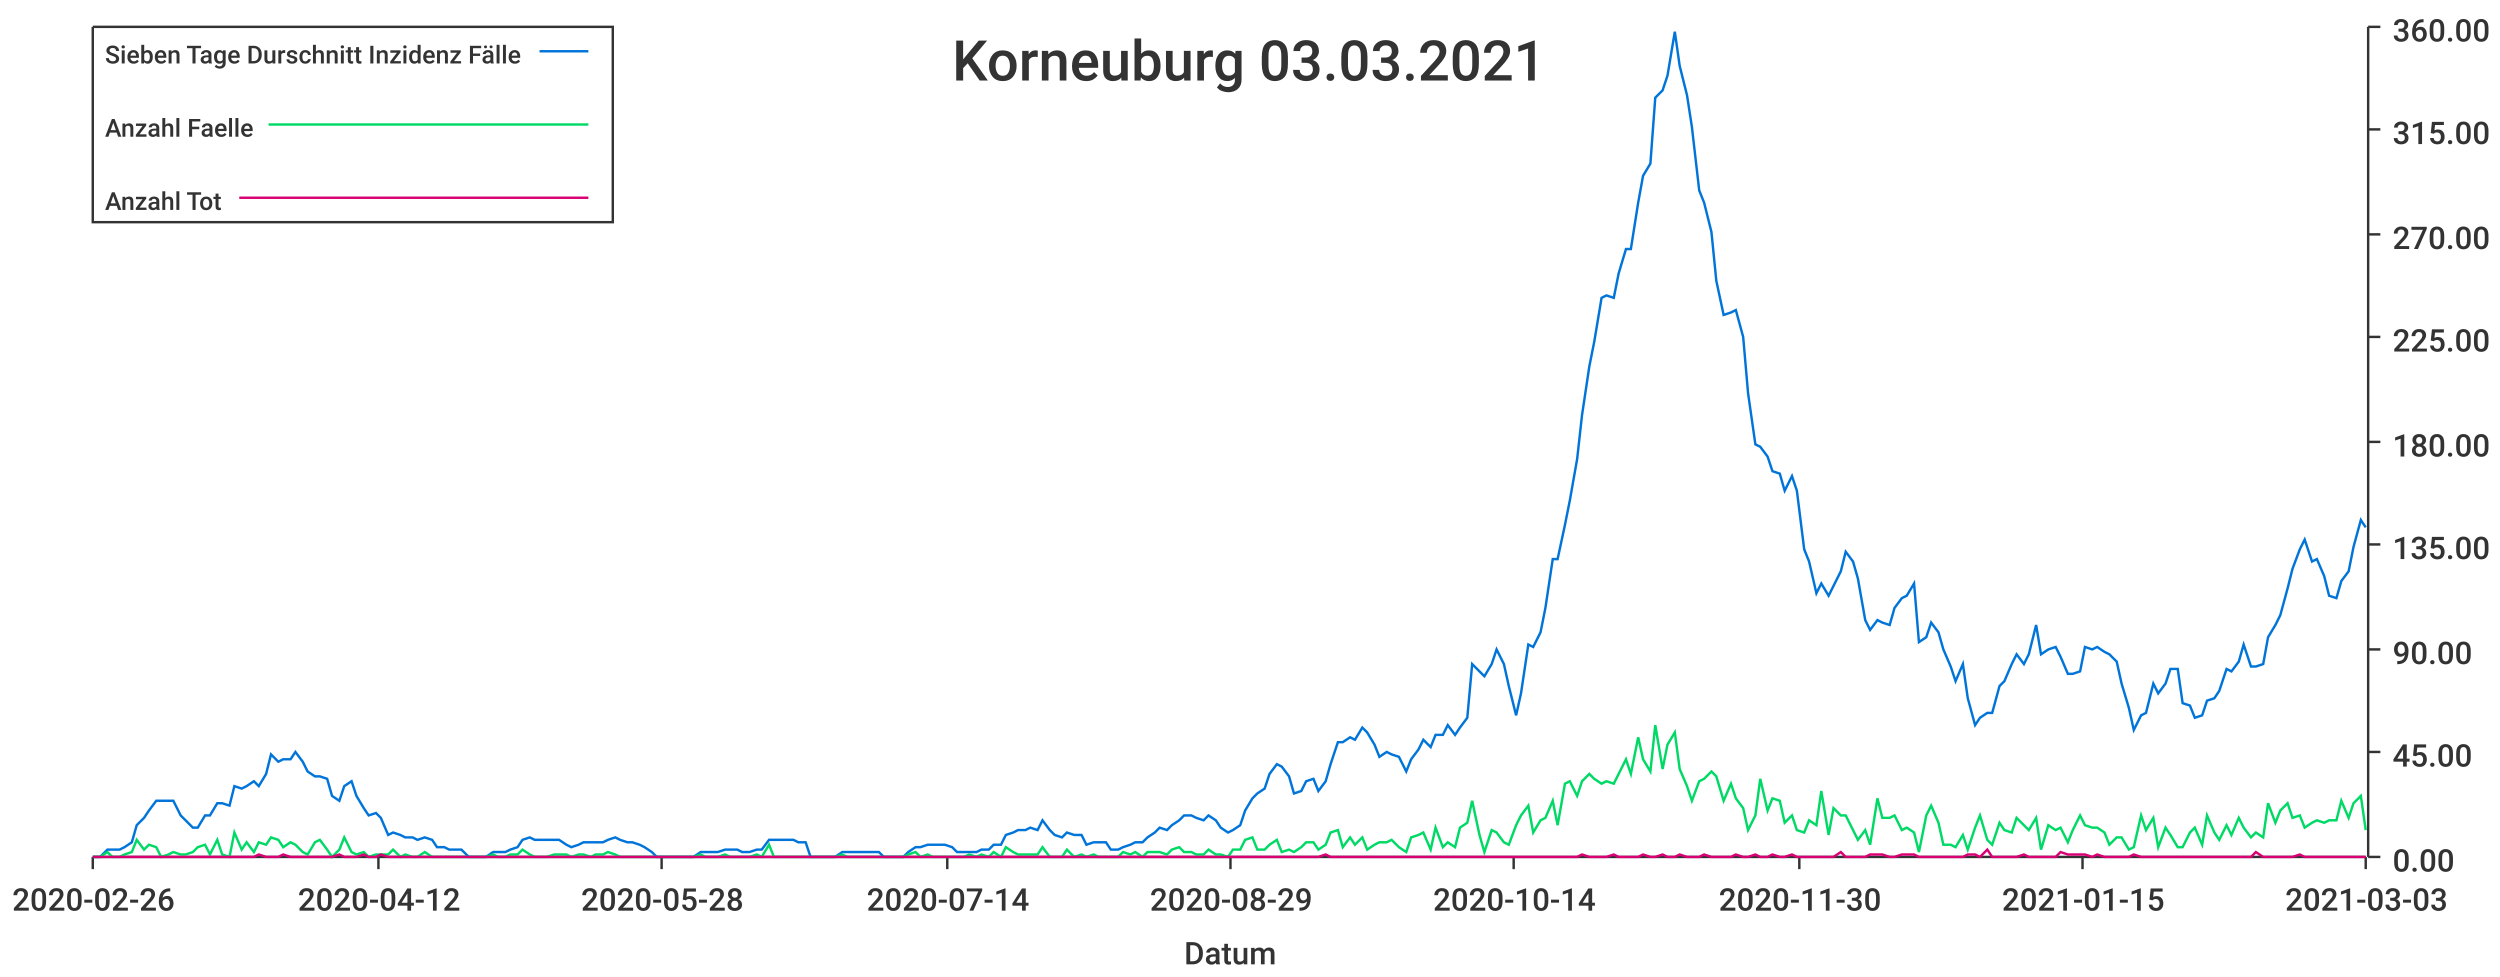
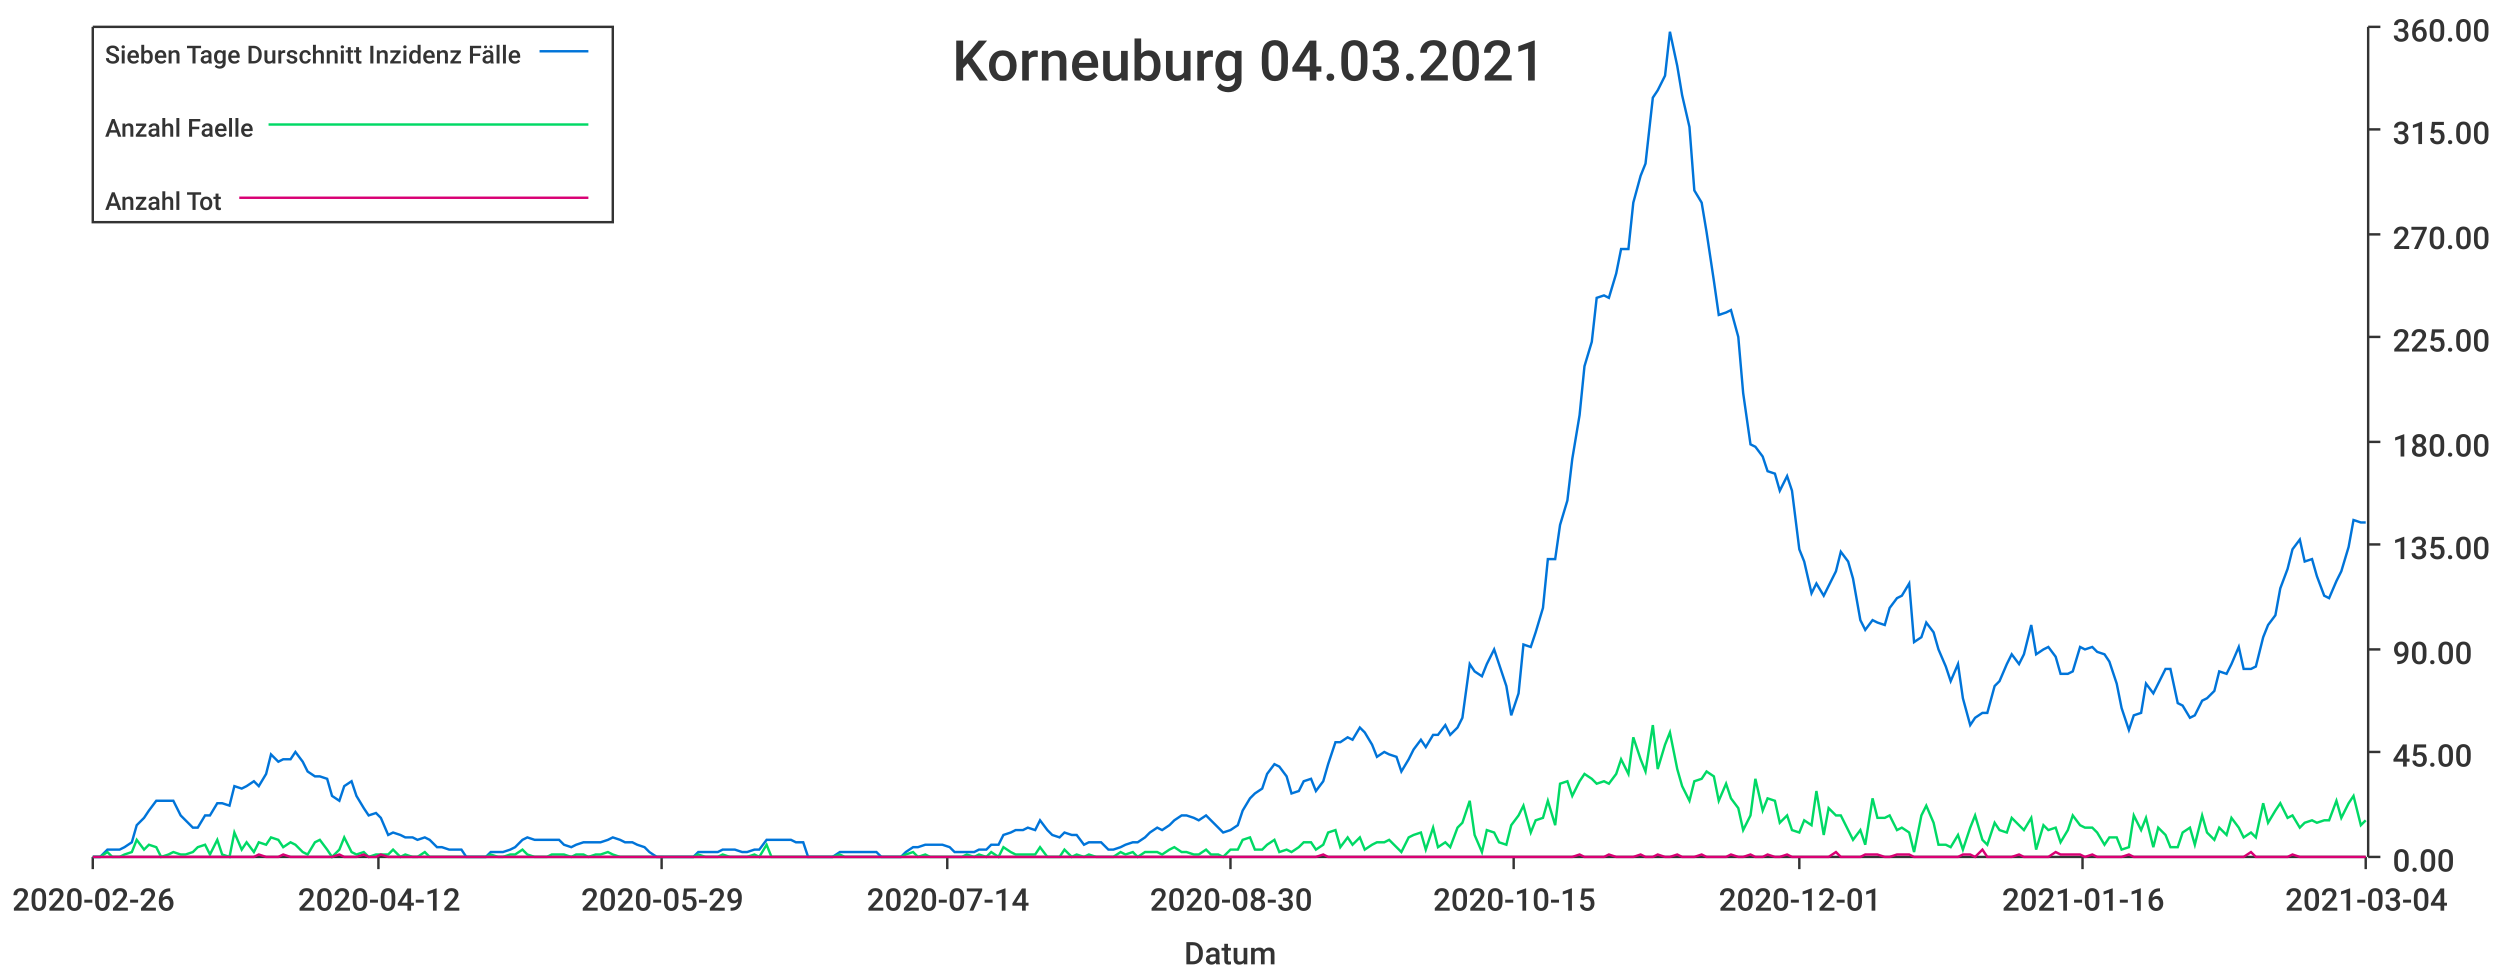
<svg xmlns="http://www.w3.org/2000/svg" width="1024" height="400">\n<path d="M 0 0 L 1024 0 L 1024 400 L 0 400 L 0 0" style="stroke-width:0;stroke:rgba(255,255,255,1.0);fill:rgba(255,255,255,1.0)" />
  <path d="M 38 11 L 969 11 L 969 351 L 38 351 L 38 11" style="stroke-width:0;stroke:rgba(255,255,255,1.0);fill:rgba(255,255,255,1.0)" />
  <path d="M 38 351 L 969 351" style="stroke-width:1;stroke:rgba(51,51,51,1.0);fill:none" />
  <path d="M 38 351 L 38 356" style="stroke-width:1;stroke:rgba(51,51,51,1.0);fill:none" />
  <text x="5" y="373" style="stroke-width:0;stroke:none;fill:rgba(51,51,51,1.0);font-size:12.8px;font-family:'Roboto Medium',sans-serif">2020-02-26</text>
  <path d="M 155 351 L 155 356" style="stroke-width:1;stroke:rgba(51,51,51,1.0);fill:none" />
  <text x="122" y="373" style="stroke-width:0;stroke:none;fill:rgba(51,51,51,1.0);font-size:12.8px;font-family:'Roboto Medium',sans-serif">2020-04-12</text>
  <path d="M 271 351 L 271 356" style="stroke-width:1;stroke:rgba(51,51,51,1.0);fill:none" />
-   <text x="238" y="373" style="stroke-width:0;stroke:none;fill:rgba(51,51,51,1.0);font-size:12.8px;font-family:'Roboto Medium',sans-serif">2020-05-28</text>
+   <text x="238" y="373" style="stroke-width:0;stroke:none;fill:rgba(51,51,51,1.0);font-size:12.8px;font-family:'Roboto Medium',sans-serif">2020-05-29</text>
  <path d="M 388 351 L 388 356" style="stroke-width:1;stroke:rgba(51,51,51,1.0);fill:none" />
  <text x="355" y="373" style="stroke-width:0;stroke:none;fill:rgba(51,51,51,1.0);font-size:12.8px;font-family:'Roboto Medium',sans-serif">2020-07-14</text>
  <path d="M 504 351 L 504 356" style="stroke-width:1;stroke:rgba(51,51,51,1.0);fill:none" />
-   <text x="471" y="373" style="stroke-width:0;stroke:none;fill:rgba(51,51,51,1.0);font-size:12.8px;font-family:'Roboto Medium',sans-serif">2020-08-29</text>
+   <text x="471" y="373" style="stroke-width:0;stroke:none;fill:rgba(51,51,51,1.0);font-size:12.8px;font-family:'Roboto Medium',sans-serif">2020-08-30</text>
  <path d="M 620 351 L 620 356" style="stroke-width:1;stroke:rgba(51,51,51,1.0);fill:none" />
-   <text x="587" y="373" style="stroke-width:0;stroke:none;fill:rgba(51,51,51,1.0);font-size:12.8px;font-family:'Roboto Medium',sans-serif">2020-10-14</text>
+   <text x="587" y="373" style="stroke-width:0;stroke:none;fill:rgba(51,51,51,1.0);font-size:12.8px;font-family:'Roboto Medium',sans-serif">2020-10-15</text>
  <path d="M 737 351 L 737 356" style="stroke-width:1;stroke:rgba(51,51,51,1.0);fill:none" />
-   <text x="704" y="373" style="stroke-width:0;stroke:none;fill:rgba(51,51,51,1.0);font-size:12.8px;font-family:'Roboto Medium',sans-serif">2020-11-30</text>
+   <text x="704" y="373" style="stroke-width:0;stroke:none;fill:rgba(51,51,51,1.0);font-size:12.8px;font-family:'Roboto Medium',sans-serif">2020-12-01</text>
  <path d="M 853 351 L 853 356" style="stroke-width:1;stroke:rgba(51,51,51,1.0);fill:none" />
-   <text x="820" y="373" style="stroke-width:0;stroke:none;fill:rgba(51,51,51,1.0);font-size:12.8px;font-family:'Roboto Medium',sans-serif">2021-01-15</text>
+   <text x="820" y="373" style="stroke-width:0;stroke:none;fill:rgba(51,51,51,1.0);font-size:12.8px;font-family:'Roboto Medium',sans-serif">2021-01-16</text>
  <path d="M 969 351 L 969 356" style="stroke-width:1;stroke:rgba(51,51,51,1.0);fill:none" />
-   <text x="936" y="373" style="stroke-width:0;stroke:none;fill:rgba(51,51,51,1.0);font-size:12.8px;font-family:'Roboto Medium',sans-serif">2021-03-03</text>
+   <text x="936" y="373" style="stroke-width:0;stroke:none;fill:rgba(51,51,51,1.0);font-size:12.8px;font-family:'Roboto Medium',sans-serif">2021-03-04</text>
  <text x="485" y="395" style="stroke-width:0;stroke:none;fill:rgba(51,51,51,1.0);font-size:12.8px;font-family:'Roboto Medium',sans-serif">Datum</text>
  <path d="M 970 351 L 970 11" style="stroke-width:1;stroke:rgba(51,51,51,1.0);fill:none" />
  <path d="M 970 351 L 975 351" style="stroke-width:1;stroke:rgba(51,51,51,1.0);fill:none" />
  <text x="980" y="357" style="stroke-width:0;stroke:none;fill:rgba(51,51,51,1.0);font-size:12.8px;font-family:'Roboto Medium',sans-serif">0.00</text>
  <path d="M 970 308 L 975 308" style="stroke-width:1;stroke:rgba(51,51,51,1.0);fill:none" />
  <text x="980" y="314" style="stroke-width:0;stroke:none;fill:rgba(51,51,51,1.0);font-size:12.8px;font-family:'Roboto Medium',sans-serif">45.00</text>
  <path d="M 970 266 L 975 266" style="stroke-width:1;stroke:rgba(51,51,51,1.0);fill:none" />
  <text x="980" y="272" style="stroke-width:0;stroke:none;fill:rgba(51,51,51,1.0);font-size:12.8px;font-family:'Roboto Medium',sans-serif">90.00</text>
  <path d="M 970 223 L 975 223" style="stroke-width:1;stroke:rgba(51,51,51,1.0);fill:none" />
  <text x="980" y="229" style="stroke-width:0;stroke:none;fill:rgba(51,51,51,1.0);font-size:12.8px;font-family:'Roboto Medium',sans-serif">135.00</text>
  <path d="M 970 181 L 975 181" style="stroke-width:1;stroke:rgba(51,51,51,1.0);fill:none" />
  <text x="980" y="187" style="stroke-width:0;stroke:none;fill:rgba(51,51,51,1.0);font-size:12.8px;font-family:'Roboto Medium',sans-serif">180.00</text>
  <path d="M 970 138 L 975 138" style="stroke-width:1;stroke:rgba(51,51,51,1.0);fill:none" />
  <text x="980" y="144" style="stroke-width:0;stroke:none;fill:rgba(51,51,51,1.0);font-size:12.8px;font-family:'Roboto Medium',sans-serif">225.00</text>
  <path d="M 970 96 L 975 96" style="stroke-width:1;stroke:rgba(51,51,51,1.0);fill:none" />
  <text x="980" y="102" style="stroke-width:0;stroke:none;fill:rgba(51,51,51,1.0);font-size:12.8px;font-family:'Roboto Medium',sans-serif">270.00</text>
  <path d="M 970 53 L 975 53" style="stroke-width:1;stroke:rgba(51,51,51,1.0);fill:none" />
  <text x="980" y="59" style="stroke-width:0;stroke:none;fill:rgba(51,51,51,1.0);font-size:12.8px;font-family:'Roboto Medium',sans-serif">315.00</text>
  <path d="M 970 11 L 975 11" style="stroke-width:1;stroke:rgba(51,51,51,1.0);fill:none" />
  <text x="980" y="17" style="stroke-width:0;stroke:none;fill:rgba(51,51,51,1.0);font-size:12.8px;font-family:'Roboto Medium',sans-serif">360.00</text>
-   <path d="M 38 351 L 41 351 L 44 348 L 46 348 L 49 348 L 51 347 L 54 345 L 56 338 L 59 335 L 61 332 L 64 328 L 66 328 L 69 328 L 71 328 L 74 334 L 76 336 L 79 339 L 81 339 L 84 334 L 86 334 L 89 329 L 91 329 L 94 330 L 96 322 L 99 323 L 101 322 L 104 320 L 106 322 L 109 317 L 111 309 L 114 312 L 116 311 L 119 311 L 121 308 L 124 312 L 126 316 L 129 318 L 131 318 L 134 319 L 136 326 L 139 328 L 141 322 L 144 320 L 146 326 L 149 331 L 151 334 L 154 333 L 156 335 L 159 342 L 161 341 L 164 342 L 166 343 L 169 343 L 171 344 L 174 343 L 177 344 L 179 347 L 182 347 L 184 348 L 187 348 L 189 348 L 192 351 L 194 351 L 197 351 L 199 351 L 202 349 L 204 349 L 207 349 L 209 348 L 212 347 L 214 344 L 217 343 L 219 344 L 222 344 L 224 344 L 227 344 L 229 344 L 232 346 L 234 347 L 237 346 L 239 345 L 242 345 L 244 345 L 247 345 L 249 344 L 252 343 L 254 344 L 257 345 L 259 345 L 262 346 L 264 347 L 267 349 L 269 351 L 272 351 L 274 351 L 277 351 L 279 351 L 282 351 L 284 351 L 287 349 L 289 349 L 292 349 L 294 349 L 297 348 L 299 348 L 302 348 L 304 349 L 307 349 L 310 348 L 312 348 L 315 344 L 317 344 L 320 344 L 322 344 L 325 344 L 327 345 L 330 345 L 332 351 L 335 351 L 337 351 L 340 351 L 342 351 L 345 349 L 347 349 L 350 349 L 352 349 L 355 349 L 357 349 L 360 349 L 362 351 L 365 351 L 367 351 L 370 351 L 372 349 L 375 347 L 377 347 L 380 346 L 382 346 L 385 346 L 387 346 L 390 347 L 392 349 L 395 349 L 397 349 L 400 349 L 402 348 L 405 348 L 407 346 L 410 346 L 412 342 L 415 341 L 417 340 L 420 340 L 422 339 L 425 340 L 427 336 L 430 340 L 432 342 L 435 343 L 437 341 L 440 342 L 443 342 L 445 346 L 448 345 L 450 345 L 453 345 L 455 348 L 458 348 L 460 347 L 463 346 L 465 345 L 468 345 L 470 343 L 473 341 L 475 339 L 478 340 L 480 338 L 483 336 L 485 334 L 488 334 L 490 335 L 493 336 L 495 334 L 498 336 L 500 339 L 503 341 L 505 340 L 508 338 L 510 332 L 513 327 L 515 325 L 518 323 L 520 317 L 523 313 L 525 314 L 528 318 L 530 325 L 533 324 L 535 320 L 538 319 L 540 324 L 543 320 L 545 313 L 548 304 L 550 304 L 553 302 L 555 303 L 558 298 L 560 300 L 563 305 L 565 310 L 568 308 L 570 309 L 573 310 L 576 316 L 578 311 L 581 307 L 583 303 L 586 306 L 588 301 L 591 301 L 593 297 L 596 301 L 598 298 L 601 294 L 603 272 L 606 275 L 608 277 L 611 272 L 613 266 L 616 272 L 618 281 L 621 293 L 623 284 L 626 264 L 628 265 L 631 259 L 633 249 L 636 229 L 638 229 L 641 215 L 643 205 L 646 188 L 648 170 L 651 150 L 653 140 L 656 122 L 658 121 L 661 122 L 663 112 L 666 102 L 668 102 L 671 83 L 673 72 L 676 67 L 678 40 L 681 37 L 683 31 L 686 13 L 688 27 L 691 39 L 693 52 L 696 78 L 698 83 L 701 95 L 703 115 L 706 129 L 709 128 L 711 127 L 714 138 L 716 161 L 719 182 L 721 183 L 724 187 L 726 193 L 729 194 L 731 201 L 734 195 L 736 201 L 739 225 L 741 230 L 744 243 L 746 239 L 749 244 L 751 240 L 754 234 L 756 226 L 759 230 L 761 237 L 764 254 L 766 258 L 769 254 L 771 255 L 774 256 L 776 249 L 779 245 L 781 244 L 784 239 L 786 263 L 789 261 L 791 255 L 794 259 L 796 266 L 799 273 L 801 279 L 804 272 L 806 286 L 809 297 L 811 294 L 814 292 L 816 292 L 819 281 L 821 279 L 824 272 L 826 268 L 829 272 L 831 268 L 834 256 L 836 268 L 839 266 L 842 265 L 844 269 L 847 276 L 849 276 L 852 275 L 854 265 L 857 266 L 859 265 L 862 267 L 864 268 L 867 271 L 869 280 L 872 290 L 874 299 L 877 293 L 879 292 L 882 280 L 884 284 L 887 280 L 889 274 L 892 274 L 894 288 L 897 289 L 899 294 L 902 293 L 904 287 L 907 286 L 909 283 L 912 274 L 914 275 L 917 271 L 919 264 L 922 273 L 924 273 L 927 272 L 929 261 L 932 256 L 934 252 L 937 241 L 939 233 L 942 225 L 944 221 L 947 230 L 949 229 L 952 236 L 954 244 L 957 245 L 959 238 L 962 234 L 964 224 L 967 213 L 969 216" style="stroke-width:1;stroke:rgba(0,116,217,1.0);fill:none" />
-   <path d="M 38 351 L 41 351 L 44 349 L 46 351 L 49 351 L 51 350 L 54 349 L 56 344 L 59 348 L 61 346 L 64 347 L 66 351 L 69 350 L 71 349 L 74 350 L 76 350 L 79 349 L 81 347 L 84 346 L 86 350 L 89 344 L 91 350 L 94 351 L 96 341 L 99 348 L 101 345 L 104 349 L 106 345 L 109 346 L 111 343 L 114 344 L 116 347 L 119 345 L 121 346 L 124 349 L 126 350 L 129 345 L 131 344 L 134 348 L 136 351 L 139 348 L 141 343 L 144 349 L 146 350 L 149 349 L 151 351 L 154 350 L 156 350 L 159 350 L 161 348 L 164 351 L 166 350 L 169 351 L 171 351 L 174 349 L 177 351 L 179 351 L 182 351 L 184 351 L 187 351 L 189 351 L 192 351 L 194 351 L 197 351 L 199 351 L 202 350 L 204 351 L 207 351 L 209 350 L 212 350 L 214 348 L 217 350 L 219 351 L 222 351 L 224 351 L 227 350 L 229 350 L 232 350 L 234 351 L 237 350 L 239 350 L 242 351 L 244 350 L 247 350 L 249 349 L 252 350 L 254 351 L 257 351 L 259 351 L 262 351 L 264 351 L 267 351 L 269 351 L 272 351 L 274 351 L 277 351 L 279 351 L 282 351 L 284 351 L 287 350 L 289 351 L 292 351 L 294 351 L 297 350 L 299 351 L 302 351 L 304 351 L 307 351 L 310 350 L 312 351 L 315 346 L 317 351 L 320 351 L 322 351 L 325 351 L 327 351 L 330 351 L 332 351 L 335 351 L 337 351 L 340 351 L 342 351 L 345 350 L 347 351 L 350 351 L 352 351 L 355 351 L 357 351 L 360 351 L 362 351 L 365 351 L 367 351 L 370 351 L 372 350 L 375 349 L 377 351 L 380 350 L 382 351 L 385 351 L 387 351 L 390 351 L 392 351 L 395 351 L 397 350 L 400 351 L 402 350 L 405 351 L 407 349 L 410 351 L 412 347 L 415 349 L 417 350 L 420 350 L 422 350 L 425 350 L 427 347 L 430 351 L 432 351 L 435 351 L 437 348 L 440 351 L 443 350 L 445 351 L 448 350 L 450 351 L 453 351 L 455 351 L 458 351 L 460 349 L 463 350 L 465 349 L 468 351 L 470 349 L 473 349 L 475 349 L 478 350 L 480 348 L 483 347 L 485 349 L 488 349 L 490 350 L 493 350 L 495 348 L 498 350 L 500 350 L 503 351 L 505 348 L 508 348 L 510 344 L 513 343 L 515 348 L 518 348 L 520 346 L 523 344 L 525 349 L 528 348 L 530 349 L 533 347 L 535 345 L 538 345 L 540 348 L 543 346 L 545 341 L 548 340 L 550 347 L 553 343 L 555 346 L 558 343 L 560 348 L 563 346 L 565 345 L 568 345 L 570 344 L 573 347 L 576 349 L 578 343 L 581 342 L 583 341 L 586 348 L 588 339 L 591 347 L 593 345 L 596 347 L 598 339 L 601 337 L 603 328 L 606 342 L 608 349 L 611 340 L 613 341 L 616 345 L 618 346 L 621 338 L 623 334 L 626 330 L 628 341 L 631 336 L 633 335 L 636 328 L 638 338 L 641 321 L 643 320 L 646 326 L 648 320 L 651 317 L 653 319 L 656 321 L 658 320 L 661 321 L 663 317 L 666 311 L 668 317 L 671 302 L 673 311 L 676 316 L 678 297 L 681 315 L 683 305 L 686 300 L 688 315 L 691 322 L 693 328 L 696 320 L 698 319 L 701 316 L 703 318 L 706 328 L 709 321 L 711 327 L 714 331 L 716 340 L 719 334 L 721 319 L 724 332 L 726 327 L 729 328 L 731 337 L 734 334 L 736 340 L 739 341 L 741 336 L 744 338 L 746 324 L 749 342 L 751 331 L 754 334 L 756 334 L 759 340 L 761 344 L 764 340 L 766 346 L 769 327 L 771 335 L 774 335 L 776 334 L 779 340 L 781 339 L 784 341 L 786 349 L 789 334 L 791 330 L 794 337 L 796 346 L 799 346 L 801 347 L 804 342 L 806 348 L 809 339 L 811 334 L 814 344 L 816 346 L 819 337 L 821 340 L 824 341 L 826 335 L 829 338 L 831 340 L 834 335 L 836 348 L 839 338 L 842 340 L 844 339 L 847 345 L 849 340 L 852 334 L 854 338 L 857 339 L 859 339 L 862 341 L 864 346 L 867 343 L 869 343 L 872 348 L 874 347 L 877 334 L 879 340 L 882 335 L 884 347 L 887 339 L 889 342 L 892 347 L 894 347 L 897 341 L 899 339 L 902 346 L 904 334 L 907 341 L 909 344 L 912 338 L 914 342 L 917 335 L 919 339 L 922 343 L 924 341 L 927 343 L 929 329 L 932 337 L 934 332 L 937 329 L 939 335 L 942 334 L 944 339 L 947 337 L 949 336 L 952 337 L 954 336 L 957 336 L 959 328 L 962 335 L 964 329 L 967 326 L 969 340" style="stroke-width:1;stroke:rgba(0,217,101,1.0);fill:none" />
-   <path d="M 38 351 L 41 351 L 44 351 L 46 351 L 49 351 L 51 351 L 54 351 L 56 351 L 59 351 L 61 351 L 64 351 L 66 351 L 69 351 L 71 351 L 74 351 L 76 351 L 79 351 L 81 351 L 84 351 L 86 351 L 89 351 L 91 351 L 94 351 L 96 351 L 99 351 L 101 351 L 104 351 L 106 350 L 109 351 L 111 351 L 114 351 L 116 350 L 119 351 L 121 351 L 124 351 L 126 351 L 129 351 L 131 351 L 134 351 L 136 351 L 139 350 L 141 351 L 144 351 L 146 351 L 149 350 L 151 351 L 154 351 L 156 350 L 159 351 L 161 351 L 164 351 L 166 351 L 169 351 L 171 351 L 174 351 L 177 351 L 179 351 L 182 351 L 184 351 L 187 351 L 189 351 L 192 351 L 194 351 L 197 351 L 199 351 L 202 351 L 204 351 L 207 351 L 209 351 L 212 351 L 214 351 L 217 351 L 219 351 L 222 351 L 224 351 L 227 351 L 229 351 L 232 351 L 234 351 L 237 351 L 239 351 L 242 351 L 244 351 L 247 351 L 249 351 L 252 351 L 254 351 L 257 351 L 259 351 L 262 351 L 264 351 L 267 351 L 269 351 L 272 351 L 274 351 L 277 351 L 279 351 L 282 351 L 284 351 L 287 351 L 289 351 L 292 351 L 294 351 L 297 351 L 299 351 L 302 351 L 304 351 L 307 351 L 310 351 L 312 351 L 315 351 L 317 351 L 320 351 L 322 351 L 325 351 L 327 351 L 330 351 L 332 351 L 335 351 L 337 351 L 340 351 L 342 351 L 345 351 L 347 351 L 350 351 L 352 351 L 355 351 L 357 351 L 360 351 L 362 351 L 365 351 L 367 351 L 370 351 L 372 351 L 375 351 L 377 351 L 380 351 L 382 351 L 385 351 L 387 351 L 390 351 L 392 351 L 395 351 L 397 351 L 400 351 L 402 351 L 405 351 L 407 351 L 410 351 L 412 351 L 415 351 L 417 351 L 420 351 L 422 351 L 425 351 L 427 351 L 430 351 L 432 351 L 435 351 L 437 351 L 440 351 L 443 351 L 445 351 L 448 351 L 450 351 L 453 351 L 455 351 L 458 351 L 460 351 L 463 351 L 465 351 L 468 351 L 470 351 L 473 351 L 475 351 L 478 351 L 480 351 L 483 351 L 485 351 L 488 351 L 490 351 L 493 351 L 495 351 L 498 351 L 500 351 L 503 351 L 505 351 L 508 351 L 510 351 L 513 351 L 515 351 L 518 351 L 520 351 L 523 351 L 525 351 L 528 351 L 530 351 L 533 351 L 535 351 L 538 351 L 540 351 L 543 350 L 545 351 L 548 351 L 550 351 L 553 351 L 555 351 L 558 351 L 560 351 L 563 351 L 565 351 L 568 351 L 570 351 L 573 351 L 576 351 L 578 351 L 581 351 L 583 351 L 586 351 L 588 351 L 591 351 L 593 351 L 596 351 L 598 351 L 601 351 L 603 351 L 606 351 L 608 351 L 611 351 L 613 351 L 616 351 L 618 351 L 621 351 L 623 351 L 626 351 L 628 351 L 631 351 L 633 351 L 636 351 L 638 351 L 641 351 L 643 351 L 646 351 L 648 350 L 651 351 L 653 351 L 656 351 L 658 351 L 661 350 L 663 351 L 666 351 L 668 351 L 671 351 L 673 350 L 676 351 L 678 351 L 681 350 L 683 351 L 686 351 L 688 350 L 691 351 L 693 351 L 696 351 L 698 350 L 701 351 L 703 351 L 706 351 L 709 351 L 711 350 L 714 351 L 716 351 L 719 350 L 721 351 L 724 351 L 726 350 L 729 351 L 731 351 L 734 350 L 736 351 L 739 351 L 741 351 L 744 351 L 746 351 L 749 351 L 751 351 L 754 349 L 756 351 L 759 351 L 761 351 L 764 351 L 766 350 L 769 350 L 771 350 L 774 351 L 776 351 L 779 350 L 781 350 L 784 350 L 786 351 L 789 351 L 791 351 L 794 351 L 796 351 L 799 351 L 801 351 L 804 351 L 806 350 L 809 350 L 811 351 L 814 348 L 816 351 L 819 351 L 821 351 L 824 351 L 826 351 L 829 350 L 831 351 L 834 351 L 836 351 L 839 351 L 842 351 L 844 349 L 847 350 L 849 350 L 852 350 L 854 350 L 857 351 L 859 350 L 862 351 L 864 351 L 867 351 L 869 351 L 872 351 L 874 350 L 877 351 L 879 351 L 882 351 L 884 351 L 887 351 L 889 351 L 892 351 L 894 351 L 897 351 L 899 351 L 902 351 L 904 351 L 907 351 L 909 351 L 912 351 L 914 351 L 917 351 L 919 351 L 922 351 L 924 349 L 927 351 L 929 351 L 932 351 L 934 351 L 937 351 L 939 351 L 942 350 L 944 351 L 947 351 L 949 351 L 952 351 L 954 351 L 957 351 L 959 351 L 962 351 L 964 351 L 967 351 L 969 351" style="stroke-width:1;stroke:rgba(217,0,116,1.0);fill:none" />
-   <text x="390" y="33" style="stroke-width:0;stroke:none;fill:rgba(51,51,51,1.0);font-size:23.0px;font-family:'Roboto Medium',sans-serif">Korneuburg 03.03.2021</text>
+   <path d="M 38 351 L 41 351 L 44 348 L 46 348 L 49 348 L 51 347 L 54 345 L 56 338 L 59 335 L 61 332 L 64 328 L 66 328 L 69 328 L 71 328 L 74 334 L 76 336 L 79 339 L 81 339 L 84 334 L 86 334 L 89 329 L 91 329 L 94 330 L 96 322 L 99 323 L 101 322 L 104 320 L 106 322 L 109 317 L 111 309 L 114 312 L 116 311 L 119 311 L 121 308 L 124 312 L 126 316 L 129 318 L 131 318 L 134 319 L 136 326 L 139 328 L 141 322 L 144 320 L 146 326 L 149 331 L 151 334 L 154 333 L 156 335 L 159 342 L 161 341 L 164 342 L 166 343 L 169 343 L 171 344 L 174 343 L 176 344 L 179 347 L 181 347 L 184 348 L 186 348 L 189 348 L 191 351 L 194 351 L 196 351 L 199 351 L 201 349 L 204 349 L 206 349 L 209 348 L 211 347 L 214 344 L 216 343 L 219 344 L 221 344 L 224 344 L 226 344 L 229 344 L 231 346 L 234 347 L 236 346 L 239 345 L 241 345 L 244 345 L 246 345 L 249 344 L 251 343 L 254 344 L 256 345 L 259 345 L 261 346 L 264 347 L 266 349 L 269 351 L 271 351 L 274 351 L 276 351 L 279 351 L 281 351 L 284 351 L 286 349 L 289 349 L 291 349 L 294 349 L 296 348 L 299 348 L 301 348 L 304 349 L 306 349 L 309 348 L 311 348 L 314 344 L 316 344 L 319 344 L 321 344 L 324 344 L 326 345 L 329 345 L 331 351 L 334 351 L 336 351 L 339 351 L 341 351 L 344 349 L 346 349 L 349 349 L 351 349 L 354 349 L 356 349 L 359 349 L 361 351 L 364 351 L 366 351 L 369 351 L 371 349 L 374 347 L 376 347 L 379 346 L 381 346 L 384 346 L 386 346 L 389 347 L 391 349 L 394 349 L 396 349 L 399 349 L 401 348 L 404 348 L 406 346 L 409 346 L 411 342 L 414 341 L 416 340 L 419 340 L 421 339 L 424 340 L 426 336 L 429 340 L 431 342 L 434 343 L 436 341 L 439 342 L 441 342 L 444 346 L 446 345 L 449 345 L 451 345 L 454 348 L 456 348 L 459 347 L 461 346 L 464 345 L 466 345 L 469 343 L 471 341 L 474 339 L 476 340 L 479 338 L 481 336 L 484 334 L 486 334 L 489 335 L 491 336 L 494 334 L 496 336 L 499 339 L 501 341 L 504 340 L 507 338 L 509 332 L 512 327 L 514 325 L 517 323 L 519 317 L 522 313 L 524 314 L 527 318 L 529 325 L 532 324 L 534 320 L 537 319 L 539 324 L 542 320 L 544 313 L 547 304 L 549 304 L 552 302 L 554 303 L 557 298 L 559 300 L 562 305 L 564 310 L 567 308 L 569 309 L 572 310 L 574 316 L 577 311 L 579 307 L 582 303 L 584 306 L 587 301 L 589 301 L 592 297 L 594 301 L 597 298 L 599 294 L 602 272 L 604 275 L 607 277 L 609 272 L 612 266 L 614 272 L 617 281 L 619 293 L 622 284 L 624 264 L 627 265 L 629 259 L 632 249 L 634 229 L 637 229 L 639 215 L 642 205 L 644 188 L 647 170 L 649 150 L 652 140 L 654 122 L 657 121 L 659 122 L 662 112 L 664 102 L 667 102 L 669 83 L 672 72 L 674 67 L 677 40 L 679 37 L 682 31 L 684 13 L 687 27 L 689 39 L 692 52 L 694 78 L 697 83 L 699 95 L 702 115 L 704 129 L 707 128 L 709 127 L 712 138 L 714 161 L 717 182 L 719 183 L 722 187 L 724 193 L 727 194 L 729 201 L 732 195 L 734 201 L 737 225 L 739 230 L 742 243 L 744 239 L 747 244 L 749 240 L 752 234 L 754 226 L 757 230 L 759 237 L 762 254 L 764 258 L 767 254 L 769 255 L 772 256 L 774 249 L 777 245 L 779 244 L 782 239 L 784 263 L 787 261 L 789 255 L 792 259 L 794 266 L 797 273 L 799 279 L 802 272 L 804 286 L 807 297 L 809 294 L 812 292 L 814 292 L 817 281 L 819 279 L 822 272 L 824 268 L 827 272 L 829 268 L 832 256 L 834 268 L 837 266 L 839 265 L 842 269 L 844 276 L 847 276 L 849 275 L 852 265 L 854 266 L 857 265 L 859 267 L 862 268 L 864 271 L 867 280 L 869 290 L 872 299 L 874 293 L 877 292 L 879 280 L 882 284 L 884 280 L 887 274 L 889 274 L 892 288 L 894 289 L 897 294 L 899 293 L 902 287 L 904 286 L 907 283 L 909 275 L 912 276 L 914 272 L 917 265 L 919 274 L 922 274 L 924 273 L 927 261 L 929 256 L 932 252 L 934 241 L 937 233 L 939 225 L 942 221 L 944 230 L 947 229 L 949 236 L 952 244 L 954 245 L 957 238 L 959 234 L 962 224 L 964 213 L 967 214 L 969 214" style="stroke-width:1;stroke:rgba(0,116,217,1.0);fill:none" />
+   <path d="M 38 351 L 41 351 L 44 349 L 46 351 L 49 351 L 51 350 L 54 349 L 56 344 L 59 348 L 61 346 L 64 347 L 66 351 L 69 350 L 71 349 L 74 350 L 76 350 L 79 349 L 81 347 L 84 346 L 86 350 L 89 344 L 91 350 L 94 351 L 96 341 L 99 348 L 101 345 L 104 349 L 106 345 L 109 346 L 111 343 L 114 344 L 116 347 L 119 345 L 121 346 L 124 349 L 126 350 L 129 345 L 131 344 L 134 348 L 136 351 L 139 348 L 141 343 L 144 349 L 146 350 L 149 349 L 151 351 L 154 350 L 156 350 L 159 350 L 161 348 L 164 351 L 166 350 L 169 351 L 171 351 L 174 349 L 176 351 L 179 351 L 181 351 L 184 351 L 186 351 L 189 351 L 191 351 L 194 351 L 196 351 L 199 351 L 201 350 L 204 351 L 206 351 L 209 350 L 211 350 L 214 348 L 216 350 L 219 351 L 221 351 L 224 351 L 226 350 L 229 350 L 231 350 L 234 351 L 236 350 L 239 350 L 241 351 L 244 350 L 246 350 L 249 349 L 251 350 L 254 351 L 256 351 L 259 351 L 261 351 L 264 351 L 266 351 L 269 351 L 271 351 L 274 351 L 276 351 L 279 351 L 281 351 L 284 351 L 286 350 L 289 351 L 291 351 L 294 351 L 296 350 L 299 351 L 301 351 L 304 351 L 306 351 L 309 350 L 311 351 L 314 346 L 316 351 L 319 351 L 321 351 L 324 351 L 326 351 L 329 351 L 331 351 L 334 351 L 336 351 L 339 351 L 341 351 L 344 350 L 346 351 L 349 351 L 351 351 L 354 351 L 356 351 L 359 351 L 361 351 L 364 351 L 366 351 L 369 351 L 371 350 L 374 349 L 376 351 L 379 350 L 381 351 L 384 351 L 386 351 L 389 351 L 391 351 L 394 351 L 396 350 L 399 351 L 401 350 L 404 351 L 406 349 L 409 351 L 411 347 L 414 349 L 416 350 L 419 350 L 421 350 L 424 350 L 426 347 L 429 351 L 431 351 L 434 351 L 436 348 L 439 351 L 441 350 L 444 351 L 446 350 L 449 351 L 451 351 L 454 351 L 456 351 L 459 349 L 461 350 L 464 349 L 466 351 L 469 349 L 471 349 L 474 349 L 476 350 L 479 348 L 481 347 L 484 349 L 486 349 L 489 350 L 491 350 L 494 348 L 496 350 L 499 350 L 501 351 L 504 348 L 507 348 L 509 344 L 512 343 L 514 348 L 517 348 L 519 346 L 522 344 L 524 349 L 527 348 L 529 349 L 532 347 L 534 345 L 537 345 L 539 348 L 542 346 L 544 341 L 547 340 L 549 347 L 552 343 L 554 346 L 557 343 L 559 348 L 562 346 L 564 345 L 567 345 L 569 344 L 572 347 L 574 349 L 577 343 L 579 342 L 582 341 L 584 348 L 587 339 L 589 347 L 592 345 L 594 347 L 597 339 L 599 337 L 602 328 L 604 342 L 607 349 L 609 340 L 612 341 L 614 345 L 617 346 L 619 338 L 622 334 L 624 330 L 627 341 L 629 336 L 632 335 L 634 328 L 637 338 L 639 321 L 642 320 L 644 326 L 647 320 L 649 317 L 652 319 L 654 321 L 657 320 L 659 321 L 662 317 L 664 311 L 667 317 L 669 302 L 672 311 L 674 316 L 677 297 L 679 315 L 682 305 L 684 300 L 687 315 L 689 322 L 692 328 L 694 320 L 697 319 L 699 316 L 702 318 L 704 328 L 707 321 L 709 327 L 712 331 L 714 340 L 717 334 L 719 319 L 722 332 L 724 327 L 727 328 L 729 337 L 732 334 L 734 340 L 737 341 L 739 336 L 742 338 L 744 324 L 747 342 L 749 331 L 752 334 L 754 334 L 757 340 L 759 344 L 762 340 L 764 346 L 767 327 L 769 335 L 772 335 L 774 334 L 777 340 L 779 339 L 782 341 L 784 349 L 787 334 L 789 330 L 792 337 L 794 346 L 797 346 L 799 347 L 802 342 L 804 348 L 807 339 L 809 334 L 812 344 L 814 346 L 817 337 L 819 340 L 822 341 L 824 335 L 827 338 L 829 340 L 832 335 L 834 348 L 837 338 L 839 340 L 842 339 L 844 345 L 847 340 L 849 334 L 852 338 L 854 339 L 857 339 L 859 341 L 862 346 L 864 343 L 867 343 L 869 348 L 872 347 L 874 334 L 877 340 L 879 335 L 882 347 L 884 339 L 887 342 L 889 347 L 892 347 L 894 341 L 897 339 L 899 346 L 902 334 L 904 341 L 907 344 L 909 339 L 912 342 L 914 335 L 917 339 L 919 343 L 922 341 L 924 343 L 927 329 L 929 337 L 932 332 L 934 329 L 937 335 L 939 334 L 942 339 L 944 337 L 947 336 L 949 337 L 952 336 L 954 336 L 957 328 L 959 335 L 962 329 L 964 326 L 967 338 L 969 336" style="stroke-width:1;stroke:rgba(0,217,101,1.0);fill:none" />
+   <path d="M 38 351 L 41 351 L 44 351 L 46 351 L 49 351 L 51 351 L 54 351 L 56 351 L 59 351 L 61 351 L 64 351 L 66 351 L 69 351 L 71 351 L 74 351 L 76 351 L 79 351 L 81 351 L 84 351 L 86 351 L 89 351 L 91 351 L 94 351 L 96 351 L 99 351 L 101 351 L 104 351 L 106 350 L 109 351 L 111 351 L 114 351 L 116 350 L 119 351 L 121 351 L 124 351 L 126 351 L 129 351 L 131 351 L 134 351 L 136 351 L 139 350 L 141 351 L 144 351 L 146 351 L 149 350 L 151 351 L 154 351 L 156 350 L 159 351 L 161 351 L 164 351 L 166 351 L 169 351 L 171 351 L 174 351 L 176 351 L 179 351 L 181 351 L 184 351 L 186 351 L 189 351 L 191 351 L 194 351 L 196 351 L 199 351 L 201 351 L 204 351 L 206 351 L 209 351 L 211 351 L 214 351 L 216 351 L 219 351 L 221 351 L 224 351 L 226 351 L 229 351 L 231 351 L 234 351 L 236 351 L 239 351 L 241 351 L 244 351 L 246 351 L 249 351 L 251 351 L 254 351 L 256 351 L 259 351 L 261 351 L 264 351 L 266 351 L 269 351 L 271 351 L 274 351 L 276 351 L 279 351 L 281 351 L 284 351 L 286 351 L 289 351 L 291 351 L 294 351 L 296 351 L 299 351 L 301 351 L 304 351 L 306 351 L 309 351 L 311 351 L 314 351 L 316 351 L 319 351 L 321 351 L 324 351 L 326 351 L 329 351 L 331 351 L 334 351 L 336 351 L 339 351 L 341 351 L 344 351 L 346 351 L 349 351 L 351 351 L 354 351 L 356 351 L 359 351 L 361 351 L 364 351 L 366 351 L 369 351 L 371 351 L 374 351 L 376 351 L 379 351 L 381 351 L 384 351 L 386 351 L 389 351 L 391 351 L 394 351 L 396 351 L 399 351 L 401 351 L 404 351 L 406 351 L 409 351 L 411 351 L 414 351 L 416 351 L 419 351 L 421 351 L 424 351 L 426 351 L 429 351 L 431 351 L 434 351 L 436 351 L 439 351 L 441 351 L 444 351 L 446 351 L 449 351 L 451 351 L 454 351 L 456 351 L 459 351 L 461 351 L 464 351 L 466 351 L 469 351 L 471 351 L 474 351 L 476 351 L 479 351 L 481 351 L 484 351 L 486 351 L 489 351 L 491 351 L 494 351 L 496 351 L 499 351 L 501 351 L 504 351 L 507 351 L 509 351 L 512 351 L 514 351 L 517 351 L 519 351 L 522 351 L 524 351 L 527 351 L 529 351 L 532 351 L 534 351 L 537 351 L 539 351 L 542 350 L 544 351 L 547 351 L 549 351 L 552 351 L 554 351 L 557 351 L 559 351 L 562 351 L 564 351 L 567 351 L 569 351 L 572 351 L 574 351 L 577 351 L 579 351 L 582 351 L 584 351 L 587 351 L 589 351 L 592 351 L 594 351 L 597 351 L 599 351 L 602 351 L 604 351 L 607 351 L 609 351 L 612 351 L 614 351 L 617 351 L 619 351 L 622 351 L 624 351 L 627 351 L 629 351 L 632 351 L 634 351 L 637 351 L 639 351 L 642 351 L 644 351 L 647 350 L 649 351 L 652 351 L 654 351 L 657 351 L 659 350 L 662 351 L 664 351 L 667 351 L 669 351 L 672 350 L 674 351 L 677 351 L 679 350 L 682 351 L 684 351 L 687 350 L 689 351 L 692 351 L 694 351 L 697 350 L 699 351 L 702 351 L 704 351 L 707 351 L 709 350 L 712 351 L 714 351 L 717 350 L 719 351 L 722 351 L 724 350 L 727 351 L 729 351 L 732 350 L 734 351 L 737 351 L 739 351 L 742 351 L 744 351 L 747 351 L 749 351 L 752 349 L 754 351 L 757 351 L 759 351 L 762 351 L 764 350 L 767 350 L 769 350 L 772 351 L 774 351 L 777 350 L 779 350 L 782 350 L 784 351 L 787 351 L 789 351 L 792 351 L 794 351 L 797 351 L 799 351 L 802 351 L 804 350 L 807 350 L 809 351 L 812 348 L 814 351 L 817 351 L 819 351 L 822 351 L 824 351 L 827 350 L 829 351 L 832 351 L 834 351 L 837 351 L 839 351 L 842 349 L 844 350 L 847 350 L 849 350 L 852 350 L 854 351 L 857 350 L 859 351 L 862 351 L 864 351 L 867 351 L 869 351 L 872 350 L 874 351 L 877 351 L 879 351 L 882 351 L 884 351 L 887 351 L 889 351 L 892 351 L 894 351 L 897 351 L 899 351 L 902 351 L 904 351 L 907 351 L 909 351 L 912 351 L 914 351 L 917 351 L 919 351 L 922 349 L 924 351 L 927 351 L 929 351 L 932 351 L 934 351 L 937 351 L 939 350 L 942 351 L 944 351 L 947 351 L 949 351 L 952 351 L 954 351 L 957 351 L 959 351 L 962 351 L 964 351 L 967 351 L 969 351" style="stroke-width:1;stroke:rgba(217,0,116,1.0);fill:none" />
+   <text x="390" y="33" style="stroke-width:0;stroke:none;fill:rgba(51,51,51,1.0);font-size:23.0px;font-family:'Roboto Medium',sans-serif">Korneuburg 04.03.2021</text>
  <path d="M 38 11 L 251 11 L 251 91 L 38 91 L 38 11" style="stroke-width:1;stroke:rgba(51,51,51,1.0);fill:rgba(255,255,255,1.0)" />
  <text x="43" y="26" style="stroke-width:0;stroke:none;fill:rgba(51,51,51,1.0);font-size:10.2px;font-family:'Roboto Medium',sans-serif">Sieben Tage Durschnitt Inzidenz Fälle</text>
  <path d="M 221 21 L 241 21" style="stroke-width:1;stroke:rgba(0,116,217,1.0);fill:none" />
  <text x="43" y="56" style="stroke-width:0;stroke:none;fill:rgba(51,51,51,1.0);font-size:10.2px;font-family:'Roboto Medium',sans-serif">Anzahl Faelle</text>
  <path d="M 110 51 L 241 51" style="stroke-width:1;stroke:rgba(0,217,101,1.0);fill:none" />
  <text x="43" y="86" style="stroke-width:0;stroke:none;fill:rgba(51,51,51,1.0);font-size:10.2px;font-family:'Roboto Medium',sans-serif">Anzahl Tot</text>
  <path d="M 98 81 L 241 81" style="stroke-width:1;stroke:rgba(217,0,116,1.0);fill:none" />
</svg>
